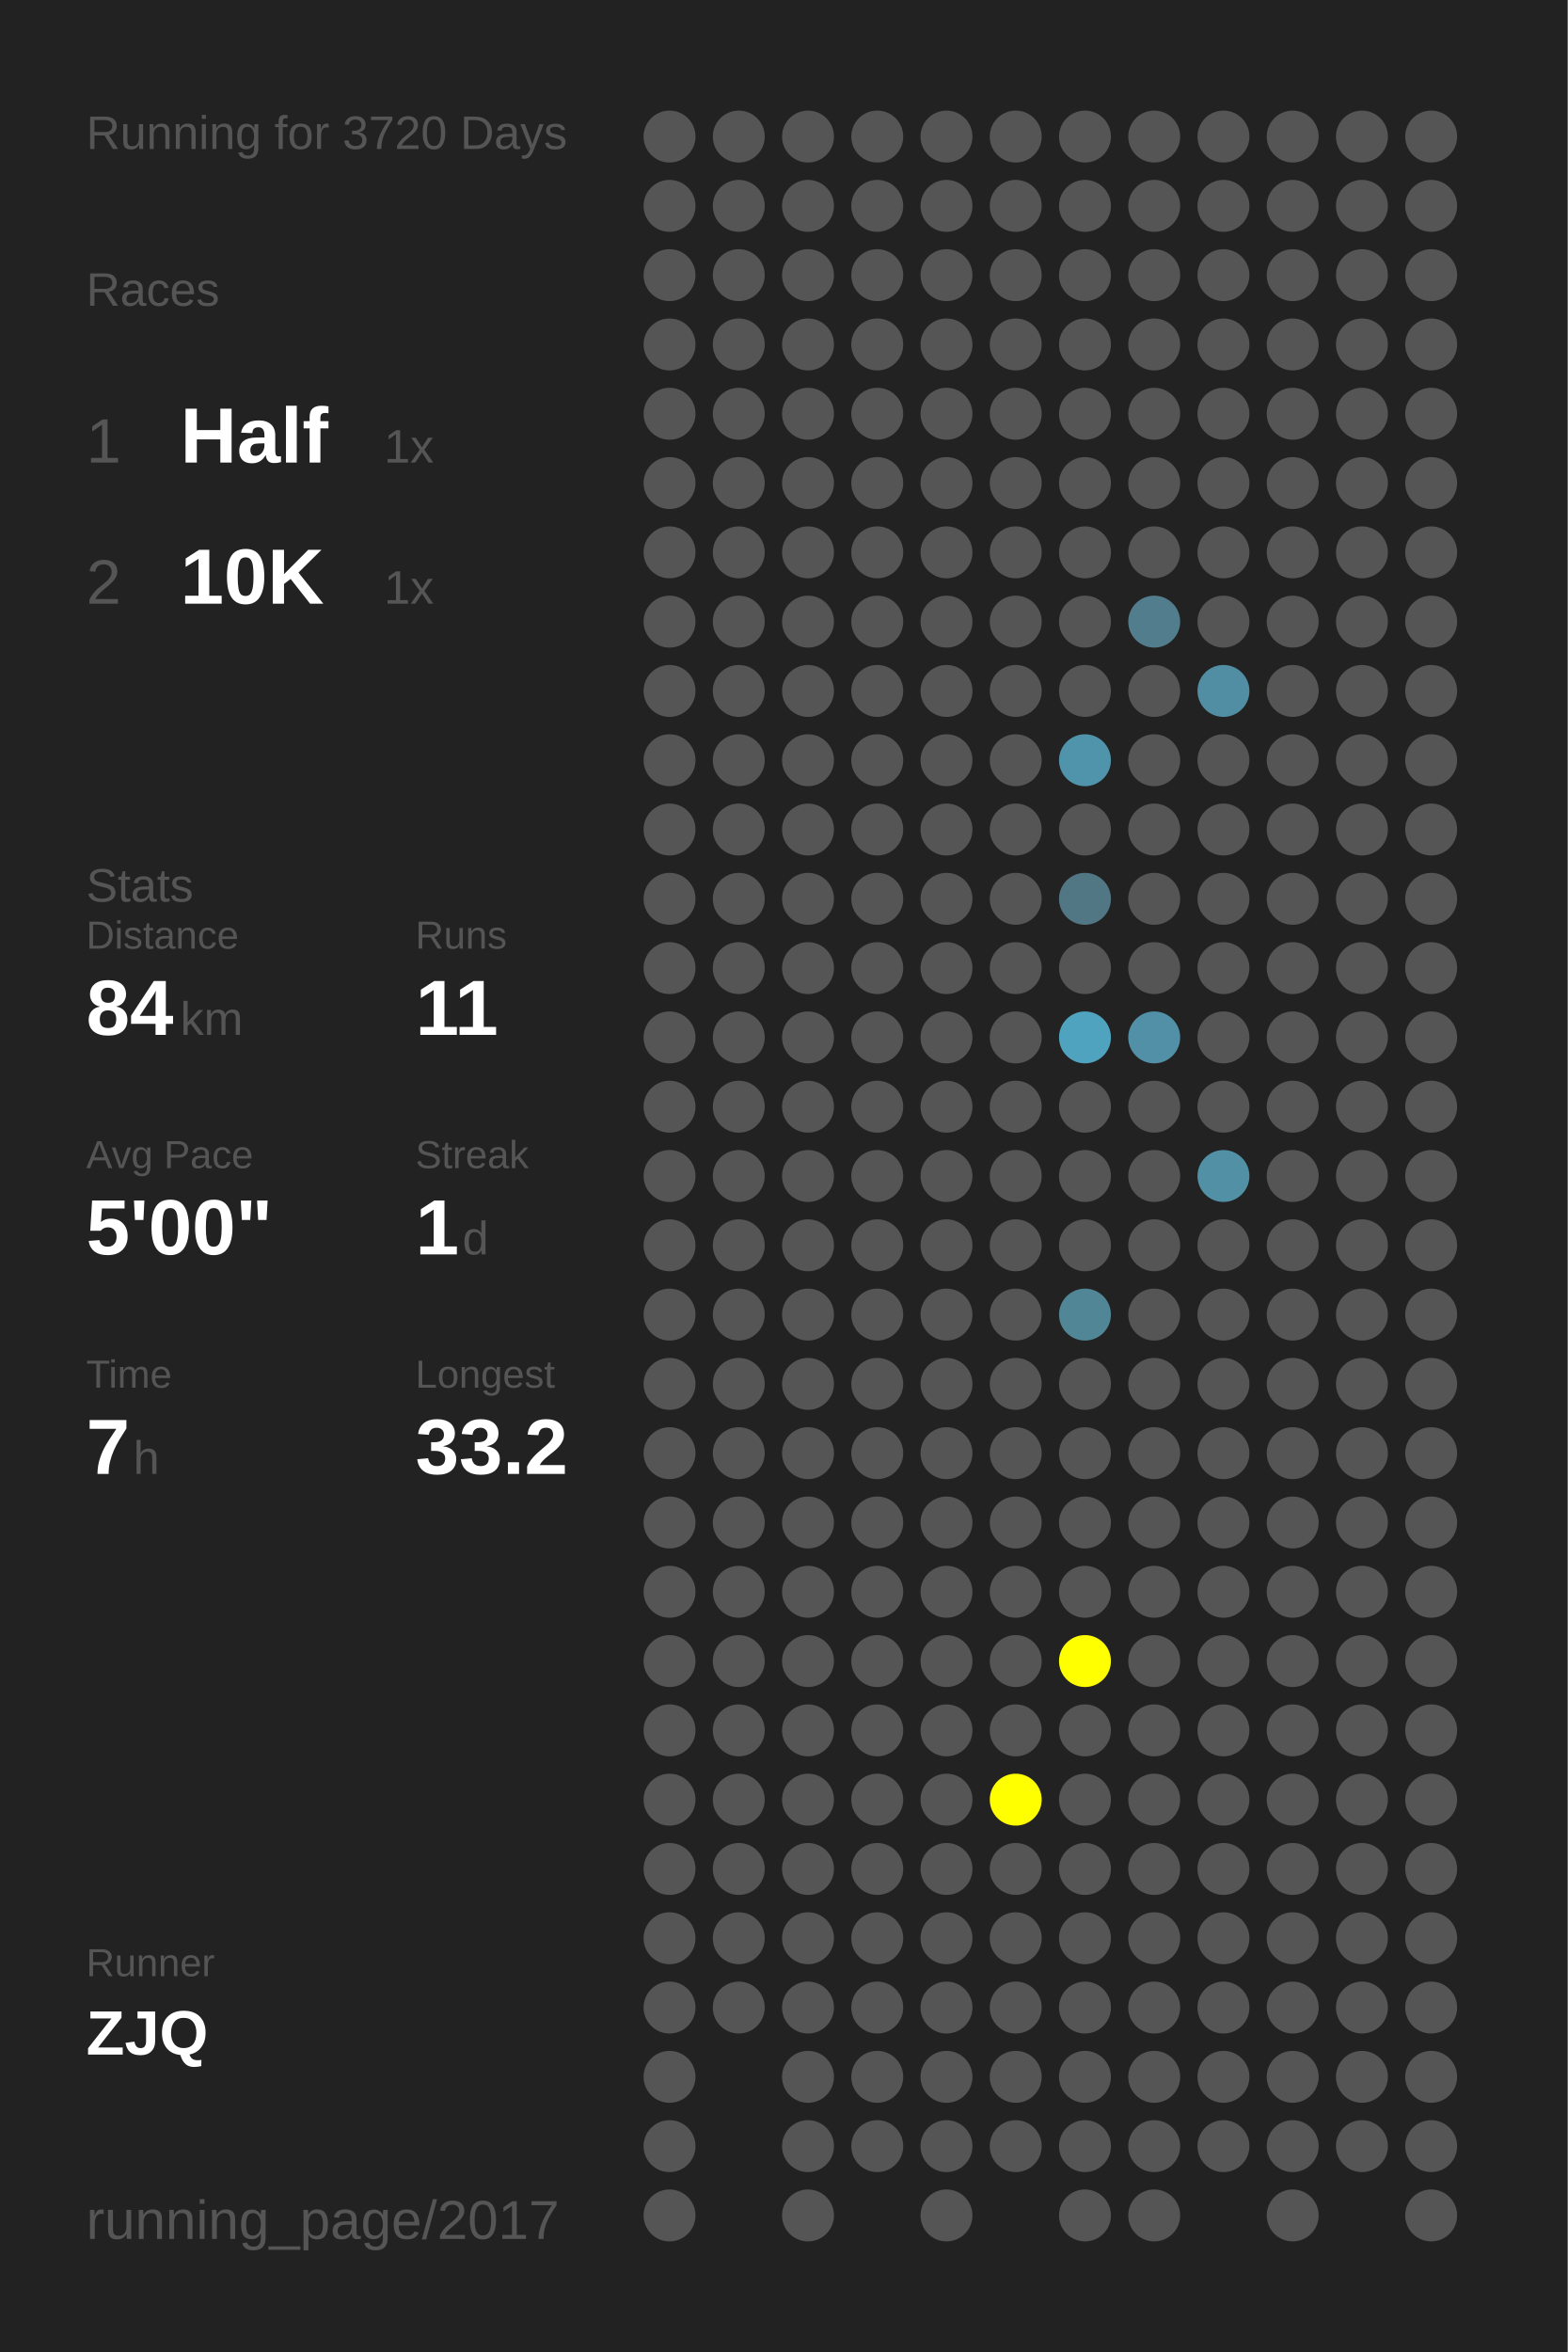
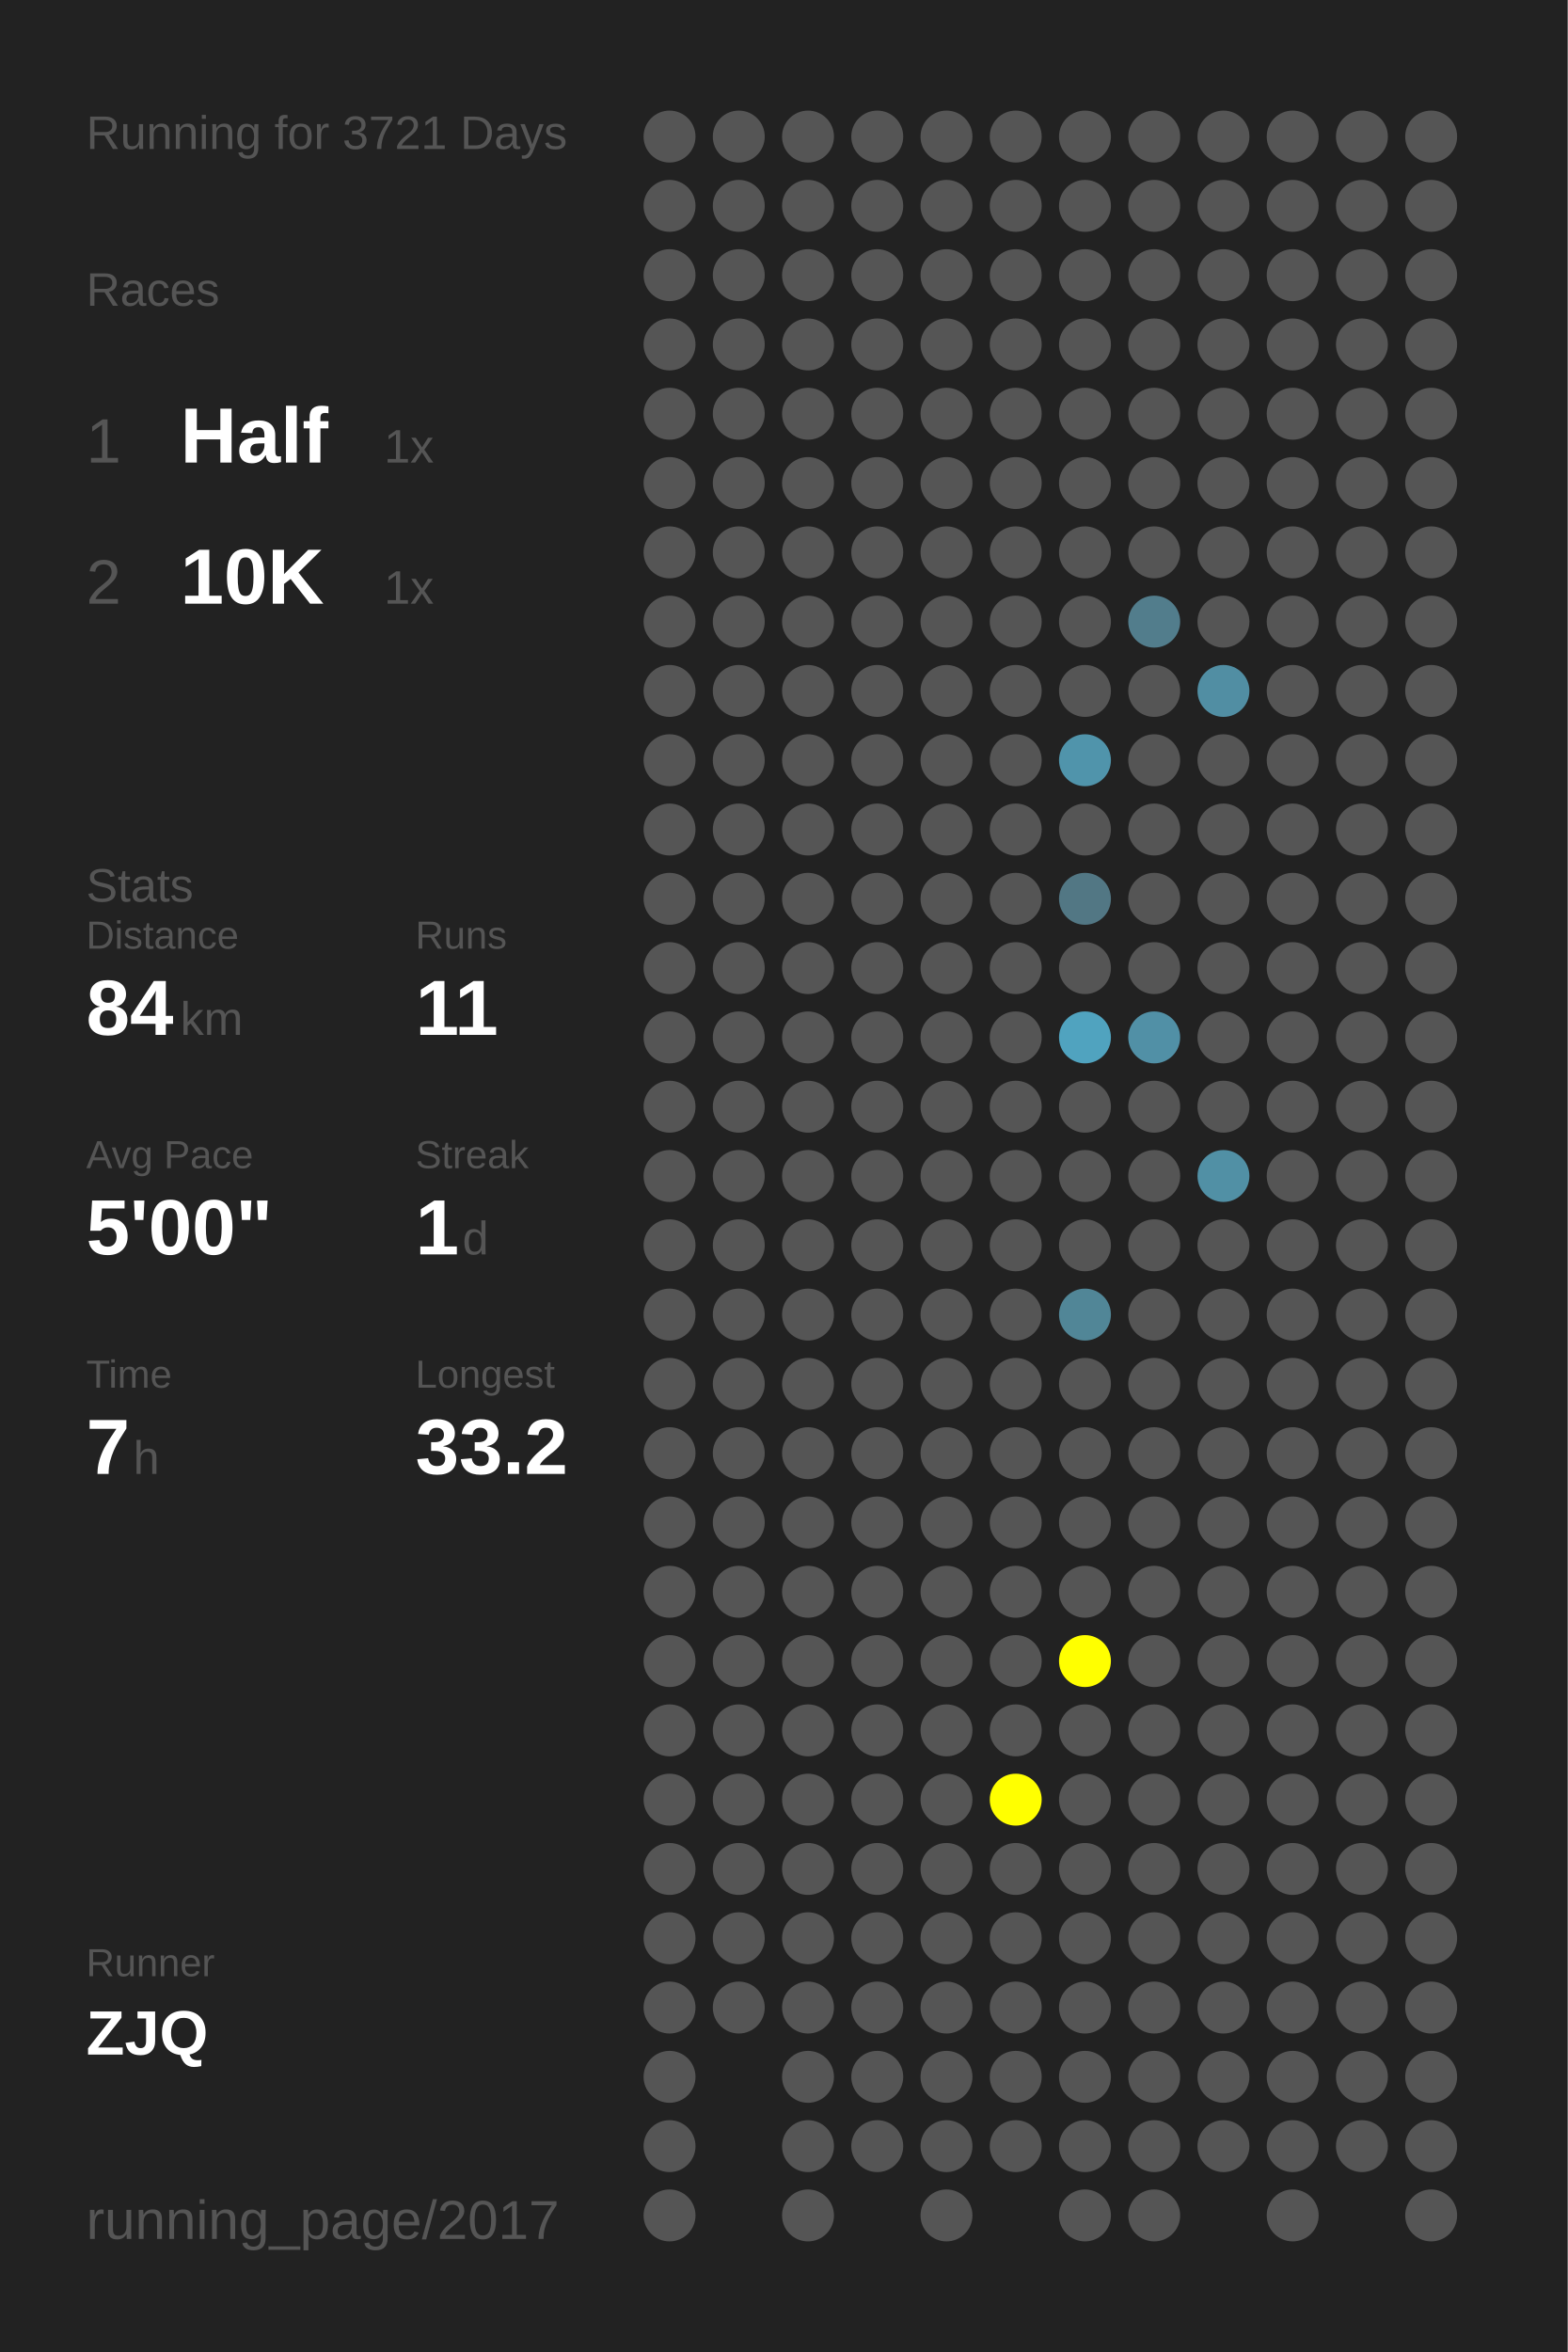
<svg xmlns="http://www.w3.org/2000/svg" baseProfile="full" height="300mm" version="1.1" viewBox="0,0,200,300" width="200mm">
  <defs />
  <rect fill="#222222" height="300" width="200" x="0" y="0" />
-   <text fill="#555555" style="font-size:6px; font-family:Arial;" x="11" y="19">Running for 3720 Days</text>
+   <text fill="#555555" style="font-size:6px; font-family:Arial;" x="11" y="19">Running for 3721 Days</text>
  <text fill="#555555" style="font-size:6px; font-family:Arial;" x="11" y="39">Races</text>
  <text fill="#555555" style="font-size:8px; font-family:Arial;" x="11" y="59">1</text>
  <text fill="#FFFFFF" style="font-size:10px; font-family:Arial; font-weight:bold;" x="23" y="59">Half</text>
  <text fill="#555555" style="font-size:6px; font-family:Arial;" x="49" y="59">1x</text>
  <text fill="#555555" style="font-size:8px; font-family:Arial;" x="11" y="77">2</text>
  <text fill="#FFFFFF" style="font-size:10px; font-family:Arial; font-weight:bold;" x="23" y="77">10K</text>
  <text fill="#555555" style="font-size:6px; font-family:Arial;" x="49" y="77">1x</text>
  <text fill="#555555" style="font-size:6px; font-family:Arial;" x="11" y="115">Stats</text>
  <text fill="#555555" style="font-size:5px; font-family:Arial;" x="11" y="121">Distance</text>
  <text fill="#FFFFFF" style="font-size:10px; font-family:Arial; font-weight:bold;" x="11" y="132">84</text>
  <text fill="#555555" style="font-size:6px; font-family:Arial;" x="23" y="132">km</text>
  <text fill="#555555" style="font-size:5px; font-family:Arial;" x="53" y="121">Runs</text>
  <text fill="#FFFFFF" style="font-size:10px; font-family:Arial; font-weight:bold;" x="53" y="132">11</text>
  <text fill="#555555" style="font-size:5px; font-family:Arial;" x="11" y="149">Avg Pace</text>
  <text fill="#FFFFFF" style="font-size:10px; font-family:Arial; font-weight:bold;" x="11" y="160">5'00"</text>
  <text fill="#555555" style="font-size:5px; font-family:Arial;" x="53" y="149">Streak</text>
  <text fill="#FFFFFF" style="font-size:10px; font-family:Arial; font-weight:bold;" x="53" y="160">1</text>
  <text fill="#555555" style="font-size:6px; font-family:Arial;" x="59" y="160">d</text>
  <text fill="#555555" style="font-size:5px; font-family:Arial;" x="11" y="177">Time</text>
  <text fill="#FFFFFF" style="font-size:10px; font-family:Arial; font-weight:bold;" x="11" y="188">7</text>
  <text fill="#555555" style="font-size:6px; font-family:Arial;" x="17" y="188">h</text>
  <text fill="#555555" style="font-size:5px; font-family:Arial;" x="53" y="177">Longest</text>
  <text fill="#FFFFFF" style="font-size:10px; font-family:Arial; font-weight:bold;" x="53" y="188">33.2</text>
  <text fill="#555555" style="font-size:5px; font-family:Arial;" x="11" y="252.065">Runner</text>
  <text fill="#FFFFFF" style="font-size:8px; font-family:Arial; font-weight:bold;" x="11" y="262.065">ZJQ</text>
  <text fill="#555555" style="font-size:7px; font-family:Arial;" x="11" y="285.581">running_page/2017</text>
  <circle cx="85.417" cy="17.419" fill="#555555" r="3.312" />
  <circle cx="85.417" cy="26.258" fill="#555555" r="3.312" />
  <circle cx="85.417" cy="35.097" fill="#555555" r="3.312" />
  <circle cx="85.417" cy="43.935" fill="#555555" r="3.312" />
  <circle cx="85.417" cy="52.774" fill="#555555" r="3.312" />
  <circle cx="85.417" cy="61.613" fill="#555555" r="3.312" />
  <circle cx="85.417" cy="70.452" fill="#555555" r="3.312" />
  <circle cx="85.417" cy="79.29" fill="#555555" r="3.312" />
  <circle cx="85.417" cy="88.129" fill="#555555" r="3.312" />
  <circle cx="85.417" cy="96.968" fill="#555555" r="3.312" />
  <circle cx="85.417" cy="105.806" fill="#555555" r="3.312" />
  <circle cx="85.417" cy="114.645" fill="#555555" r="3.312" />
  <circle cx="85.417" cy="123.484" fill="#555555" r="3.312" />
  <circle cx="85.417" cy="132.323" fill="#555555" r="3.312" />
  <circle cx="85.417" cy="141.161" fill="#555555" r="3.312" />
  <circle cx="85.417" cy="150" fill="#555555" r="3.312" />
  <circle cx="85.417" cy="158.839" fill="#555555" r="3.312" />
  <circle cx="85.417" cy="167.677" fill="#555555" r="3.312" />
  <circle cx="85.417" cy="176.516" fill="#555555" r="3.312" />
  <circle cx="85.417" cy="185.355" fill="#555555" r="3.312" />
  <circle cx="85.417" cy="194.194" fill="#555555" r="3.312" />
  <circle cx="85.417" cy="203.032" fill="#555555" r="3.312" />
  <circle cx="85.417" cy="211.871" fill="#555555" r="3.312" />
  <circle cx="85.417" cy="220.71" fill="#555555" r="3.312" />
  <circle cx="85.417" cy="229.548" fill="#555555" r="3.312" />
  <circle cx="85.417" cy="238.387" fill="#555555" r="3.312" />
  <circle cx="85.417" cy="247.226" fill="#555555" r="3.312" />
  <circle cx="85.417" cy="256.065" fill="#555555" r="3.312" />
  <circle cx="85.417" cy="264.903" fill="#555555" r="3.312" />
  <circle cx="85.417" cy="273.742" fill="#555555" r="3.312" />
  <circle cx="85.417" cy="282.581" fill="#555555" r="3.312" />
  <circle cx="94.25" cy="17.419" fill="#555555" r="3.312" />
  <circle cx="94.25" cy="26.258" fill="#555555" r="3.312" />
  <circle cx="94.25" cy="35.097" fill="#555555" r="3.312" />
  <circle cx="94.25" cy="43.935" fill="#555555" r="3.312" />
  <circle cx="94.25" cy="52.774" fill="#555555" r="3.312" />
  <circle cx="94.25" cy="61.613" fill="#555555" r="3.312" />
  <circle cx="94.25" cy="70.452" fill="#555555" r="3.312" />
  <circle cx="94.25" cy="79.29" fill="#555555" r="3.312" />
  <circle cx="94.25" cy="88.129" fill="#555555" r="3.312" />
  <circle cx="94.25" cy="96.968" fill="#555555" r="3.312" />
  <circle cx="94.25" cy="105.806" fill="#555555" r="3.312" />
  <circle cx="94.25" cy="114.645" fill="#555555" r="3.312" />
  <circle cx="94.25" cy="123.484" fill="#555555" r="3.312" />
  <circle cx="94.25" cy="132.323" fill="#555555" r="3.312" />
  <circle cx="94.25" cy="141.161" fill="#555555" r="3.312" />
  <circle cx="94.25" cy="150" fill="#555555" r="3.312" />
  <circle cx="94.25" cy="158.839" fill="#555555" r="3.312" />
  <circle cx="94.25" cy="167.677" fill="#555555" r="3.312" />
  <circle cx="94.25" cy="176.516" fill="#555555" r="3.312" />
  <circle cx="94.25" cy="185.355" fill="#555555" r="3.312" />
  <circle cx="94.25" cy="194.194" fill="#555555" r="3.312" />
  <circle cx="94.25" cy="203.032" fill="#555555" r="3.312" />
  <circle cx="94.25" cy="211.871" fill="#555555" r="3.312" />
  <circle cx="94.25" cy="220.71" fill="#555555" r="3.312" />
  <circle cx="94.25" cy="229.548" fill="#555555" r="3.312" />
  <circle cx="94.25" cy="238.387" fill="#555555" r="3.312" />
  <circle cx="94.25" cy="247.226" fill="#555555" r="3.312" />
  <circle cx="94.25" cy="256.065" fill="#555555" r="3.312" />
  <circle cx="103.083" cy="17.419" fill="#555555" r="3.312" />
  <circle cx="103.083" cy="26.258" fill="#555555" r="3.312" />
  <circle cx="103.083" cy="35.097" fill="#555555" r="3.312" />
  <circle cx="103.083" cy="43.935" fill="#555555" r="3.312" />
  <circle cx="103.083" cy="52.774" fill="#555555" r="3.312" />
  <circle cx="103.083" cy="61.613" fill="#555555" r="3.312" />
  <circle cx="103.083" cy="70.452" fill="#555555" r="3.312" />
  <circle cx="103.083" cy="79.29" fill="#555555" r="3.312" />
  <circle cx="103.083" cy="88.129" fill="#555555" r="3.312" />
  <circle cx="103.083" cy="96.968" fill="#555555" r="3.312" />
  <circle cx="103.083" cy="105.806" fill="#555555" r="3.312" />
  <circle cx="103.083" cy="114.645" fill="#555555" r="3.312" />
  <circle cx="103.083" cy="123.484" fill="#555555" r="3.312" />
  <circle cx="103.083" cy="132.323" fill="#555555" r="3.312" />
  <circle cx="103.083" cy="141.161" fill="#555555" r="3.312" />
  <circle cx="103.083" cy="150" fill="#555555" r="3.312" />
  <circle cx="103.083" cy="158.839" fill="#555555" r="3.312" />
  <circle cx="103.083" cy="167.677" fill="#555555" r="3.312" />
  <circle cx="103.083" cy="176.516" fill="#555555" r="3.312" />
  <circle cx="103.083" cy="185.355" fill="#555555" r="3.312" />
  <circle cx="103.083" cy="194.194" fill="#555555" r="3.312" />
  <circle cx="103.083" cy="203.032" fill="#555555" r="3.312" />
  <circle cx="103.083" cy="211.871" fill="#555555" r="3.312" />
  <circle cx="103.083" cy="220.71" fill="#555555" r="3.312" />
  <circle cx="103.083" cy="229.548" fill="#555555" r="3.312" />
  <circle cx="103.083" cy="238.387" fill="#555555" r="3.312" />
  <circle cx="103.083" cy="247.226" fill="#555555" r="3.312" />
  <circle cx="103.083" cy="256.065" fill="#555555" r="3.312" />
  <circle cx="103.083" cy="264.903" fill="#555555" r="3.312" />
  <circle cx="103.083" cy="273.742" fill="#555555" r="3.312" />
  <circle cx="103.083" cy="282.581" fill="#555555" r="3.312" />
  <circle cx="111.917" cy="17.419" fill="#555555" r="3.312" />
  <circle cx="111.917" cy="26.258" fill="#555555" r="3.312" />
  <circle cx="111.917" cy="35.097" fill="#555555" r="3.312" />
  <circle cx="111.917" cy="43.935" fill="#555555" r="3.312" />
  <circle cx="111.917" cy="52.774" fill="#555555" r="3.312" />
  <circle cx="111.917" cy="61.613" fill="#555555" r="3.312" />
  <circle cx="111.917" cy="70.452" fill="#555555" r="3.312" />
  <circle cx="111.917" cy="79.29" fill="#555555" r="3.312" />
  <circle cx="111.917" cy="88.129" fill="#555555" r="3.312" />
  <circle cx="111.917" cy="96.968" fill="#555555" r="3.312" />
  <circle cx="111.917" cy="105.806" fill="#555555" r="3.312" />
  <circle cx="111.917" cy="114.645" fill="#555555" r="3.312" />
  <circle cx="111.917" cy="123.484" fill="#555555" r="3.312" />
  <circle cx="111.917" cy="132.323" fill="#555555" r="3.312" />
  <circle cx="111.917" cy="141.161" fill="#555555" r="3.312" />
  <circle cx="111.917" cy="150" fill="#555555" r="3.312" />
  <circle cx="111.917" cy="158.839" fill="#555555" r="3.312" />
  <circle cx="111.917" cy="167.677" fill="#555555" r="3.312" />
  <circle cx="111.917" cy="176.516" fill="#555555" r="3.312" />
  <circle cx="111.917" cy="185.355" fill="#555555" r="3.312" />
  <circle cx="111.917" cy="194.194" fill="#555555" r="3.312" />
  <circle cx="111.917" cy="203.032" fill="#555555" r="3.312" />
  <circle cx="111.917" cy="211.871" fill="#555555" r="3.312" />
  <circle cx="111.917" cy="220.71" fill="#555555" r="3.312" />
  <circle cx="111.917" cy="229.548" fill="#555555" r="3.312" />
  <circle cx="111.917" cy="238.387" fill="#555555" r="3.312" />
  <circle cx="111.917" cy="247.226" fill="#555555" r="3.312" />
  <circle cx="111.917" cy="256.065" fill="#555555" r="3.312" />
  <circle cx="111.917" cy="264.903" fill="#555555" r="3.312" />
  <circle cx="111.917" cy="273.742" fill="#555555" r="3.312" />
  <circle cx="120.75" cy="17.419" fill="#555555" r="3.312" />
  <circle cx="120.75" cy="26.258" fill="#555555" r="3.312" />
  <circle cx="120.75" cy="35.097" fill="#555555" r="3.312" />
  <circle cx="120.75" cy="43.935" fill="#555555" r="3.312" />
  <circle cx="120.75" cy="52.774" fill="#555555" r="3.312" />
  <circle cx="120.75" cy="61.613" fill="#555555" r="3.312" />
  <circle cx="120.75" cy="70.452" fill="#555555" r="3.312" />
  <circle cx="120.75" cy="79.29" fill="#555555" r="3.312" />
  <circle cx="120.75" cy="88.129" fill="#555555" r="3.312" />
  <circle cx="120.75" cy="96.968" fill="#555555" r="3.312" />
  <circle cx="120.75" cy="105.806" fill="#555555" r="3.312" />
  <circle cx="120.75" cy="114.645" fill="#555555" r="3.312" />
  <circle cx="120.75" cy="123.484" fill="#555555" r="3.312" />
  <circle cx="120.75" cy="132.323" fill="#555555" r="3.312" />
  <circle cx="120.75" cy="141.161" fill="#555555" r="3.312" />
  <circle cx="120.75" cy="150" fill="#555555" r="3.312" />
  <circle cx="120.75" cy="158.839" fill="#555555" r="3.312" />
  <circle cx="120.75" cy="167.677" fill="#555555" r="3.312" />
  <circle cx="120.75" cy="176.516" fill="#555555" r="3.312" />
  <circle cx="120.75" cy="185.355" fill="#555555" r="3.312" />
  <circle cx="120.75" cy="194.194" fill="#555555" r="3.312" />
  <circle cx="120.75" cy="203.032" fill="#555555" r="3.312" />
  <circle cx="120.75" cy="211.871" fill="#555555" r="3.312" />
  <circle cx="120.75" cy="220.71" fill="#555555" r="3.312" />
  <circle cx="120.75" cy="229.548" fill="#555555" r="3.312" />
  <circle cx="120.75" cy="238.387" fill="#555555" r="3.312" />
  <circle cx="120.75" cy="247.226" fill="#555555" r="3.312" />
  <circle cx="120.75" cy="256.065" fill="#555555" r="3.312" />
  <circle cx="120.75" cy="264.903" fill="#555555" r="3.312" />
  <circle cx="120.75" cy="273.742" fill="#555555" r="3.312" />
  <circle cx="120.75" cy="282.581" fill="#555555" r="3.312" />
  <circle cx="129.583" cy="17.419" fill="#555555" r="3.312" />
  <circle cx="129.583" cy="26.258" fill="#555555" r="3.312" />
  <circle cx="129.583" cy="35.097" fill="#555555" r="3.312" />
  <circle cx="129.583" cy="43.935" fill="#555555" r="3.312" />
  <circle cx="129.583" cy="52.774" fill="#555555" r="3.312" />
  <circle cx="129.583" cy="61.613" fill="#555555" r="3.312" />
  <circle cx="129.583" cy="70.452" fill="#555555" r="3.312" />
  <circle cx="129.583" cy="79.29" fill="#555555" r="3.312" />
  <circle cx="129.583" cy="88.129" fill="#555555" r="3.312" />
  <circle cx="129.583" cy="96.968" fill="#555555" r="3.312" />
  <circle cx="129.583" cy="105.806" fill="#555555" r="3.312" />
  <circle cx="129.583" cy="114.645" fill="#555555" r="3.312" />
  <circle cx="129.583" cy="123.484" fill="#555555" r="3.312" />
  <circle cx="129.583" cy="132.323" fill="#555555" r="3.312" />
  <circle cx="129.583" cy="141.161" fill="#555555" r="3.312" />
  <circle cx="129.583" cy="150" fill="#555555" r="3.312" />
  <circle cx="129.583" cy="158.839" fill="#555555" r="3.312" />
  <circle cx="129.583" cy="167.677" fill="#555555" r="3.312" />
  <circle cx="129.583" cy="176.516" fill="#555555" r="3.312" />
  <circle cx="129.583" cy="185.355" fill="#555555" r="3.312" />
  <circle cx="129.583" cy="194.194" fill="#555555" r="3.312" />
  <circle cx="129.583" cy="203.032" fill="#555555" r="3.312" />
  <circle cx="129.583" cy="211.871" fill="#555555" r="3.312" />
  <circle cx="129.583" cy="220.71" fill="#555555" r="3.312" />
  <circle cx="129.583" cy="229.548" fill="#FFFF00" r="3.312" />
  <circle cx="129.583" cy="238.387" fill="#555555" r="3.312" />
  <circle cx="129.583" cy="247.226" fill="#555555" r="3.312" />
  <circle cx="129.583" cy="256.065" fill="#555555" r="3.312" />
  <circle cx="129.583" cy="264.903" fill="#555555" r="3.312" />
  <circle cx="129.583" cy="273.742" fill="#555555" r="3.312" />
  <circle cx="138.417" cy="17.419" fill="#555555" r="3.312" />
  <circle cx="138.417" cy="26.258" fill="#555555" r="3.312" />
  <circle cx="138.417" cy="35.097" fill="#555555" r="3.312" />
  <circle cx="138.417" cy="43.935" fill="#555555" r="3.312" />
  <circle cx="138.417" cy="52.774" fill="#555555" r="3.312" />
  <circle cx="138.417" cy="61.613" fill="#555555" r="3.312" />
  <circle cx="138.417" cy="70.452" fill="#555555" r="3.312" />
  <circle cx="138.417" cy="79.29" fill="#555555" r="3.312" />
  <circle cx="138.417" cy="88.129" fill="#555555" r="3.312" />
  <circle cx="138.417" cy="96.968" fill="#5094ab" r="3.312" />
  <circle cx="138.417" cy="105.806" fill="#555555" r="3.312" />
  <circle cx="138.417" cy="114.645" fill="#527784" r="3.312" />
  <circle cx="138.417" cy="123.484" fill="#555555" r="3.312" />
  <circle cx="138.417" cy="132.323" fill="#50a3bf" r="3.312" />
  <circle cx="138.417" cy="141.161" fill="#555555" r="3.312" />
  <circle cx="138.417" cy="150" fill="#555555" r="3.312" />
  <circle cx="138.417" cy="158.839" fill="#555555" r="3.312" />
  <circle cx="138.417" cy="167.677" fill="#518697" r="3.312" />
  <circle cx="138.417" cy="176.516" fill="#555555" r="3.312" />
  <circle cx="138.417" cy="185.355" fill="#555555" r="3.312" />
  <circle cx="138.417" cy="194.194" fill="#555555" r="3.312" />
  <circle cx="138.417" cy="203.032" fill="#555555" r="3.312" />
  <circle cx="138.417" cy="211.871" fill="#FFFF00" r="3.312" />
  <circle cx="138.417" cy="220.71" fill="#555555" r="3.312" />
  <circle cx="138.417" cy="229.548" fill="#555555" r="3.312" />
  <circle cx="138.417" cy="238.387" fill="#555555" r="3.312" />
  <circle cx="138.417" cy="247.226" fill="#555555" r="3.312" />
  <circle cx="138.417" cy="256.065" fill="#555555" r="3.312" />
  <circle cx="138.417" cy="264.903" fill="#555555" r="3.312" />
  <circle cx="138.417" cy="273.742" fill="#555555" r="3.312" />
  <circle cx="138.417" cy="282.581" fill="#555555" r="3.312" />
  <circle cx="147.25" cy="17.419" fill="#555555" r="3.312" />
  <circle cx="147.25" cy="26.258" fill="#555555" r="3.312" />
  <circle cx="147.25" cy="35.097" fill="#555555" r="3.312" />
  <circle cx="147.25" cy="43.935" fill="#555555" r="3.312" />
  <circle cx="147.25" cy="52.774" fill="#555555" r="3.312" />
  <circle cx="147.25" cy="61.613" fill="#555555" r="3.312" />
  <circle cx="147.25" cy="70.452" fill="#555555" r="3.312" />
  <circle cx="147.25" cy="79.29" fill="#527d8c" r="3.312" />
  <circle cx="147.25" cy="88.129" fill="#555555" r="3.312" />
  <circle cx="147.25" cy="96.968" fill="#555555" r="3.312" />
  <circle cx="147.25" cy="105.806" fill="#555555" r="3.312" />
  <circle cx="147.25" cy="114.645" fill="#555555" r="3.312" />
  <circle cx="147.25" cy="123.484" fill="#555555" r="3.312" />
  <circle cx="147.25" cy="132.323" fill="#5190a6" r="3.312" />
  <circle cx="147.25" cy="141.161" fill="#555555" r="3.312" />
  <circle cx="147.25" cy="150" fill="#555555" r="3.312" />
  <circle cx="147.25" cy="158.839" fill="#555555" r="3.312" />
  <circle cx="147.25" cy="167.677" fill="#555555" r="3.312" />
  <circle cx="147.25" cy="176.516" fill="#555555" r="3.312" />
  <circle cx="147.25" cy="185.355" fill="#555555" r="3.312" />
  <circle cx="147.25" cy="194.194" fill="#555555" r="3.312" />
  <circle cx="147.25" cy="203.032" fill="#555555" r="3.312" />
  <circle cx="147.25" cy="211.871" fill="#555555" r="3.312" />
  <circle cx="147.25" cy="220.71" fill="#555555" r="3.312" />
  <circle cx="147.25" cy="229.548" fill="#555555" r="3.312" />
  <circle cx="147.25" cy="238.387" fill="#555555" r="3.312" />
  <circle cx="147.25" cy="247.226" fill="#555555" r="3.312" />
  <circle cx="147.25" cy="256.065" fill="#555555" r="3.312" />
  <circle cx="147.25" cy="264.903" fill="#555555" r="3.312" />
  <circle cx="147.25" cy="273.742" fill="#555555" r="3.312" />
  <circle cx="147.25" cy="282.581" fill="#555555" r="3.312" />
  <circle cx="156.083" cy="17.419" fill="#555555" r="3.312" />
  <circle cx="156.083" cy="26.258" fill="#555555" r="3.312" />
  <circle cx="156.083" cy="35.097" fill="#555555" r="3.312" />
  <circle cx="156.083" cy="43.935" fill="#555555" r="3.312" />
  <circle cx="156.083" cy="52.774" fill="#555555" r="3.312" />
  <circle cx="156.083" cy="61.613" fill="#555555" r="3.312" />
  <circle cx="156.083" cy="70.452" fill="#555555" r="3.312" />
  <circle cx="156.083" cy="79.29" fill="#555555" r="3.312" />
  <circle cx="156.083" cy="88.129" fill="#518ea3" r="3.312" />
  <circle cx="156.083" cy="96.968" fill="#555555" r="3.312" />
  <circle cx="156.083" cy="105.806" fill="#555555" r="3.312" />
  <circle cx="156.083" cy="114.645" fill="#555555" r="3.312" />
  <circle cx="156.083" cy="123.484" fill="#555555" r="3.312" />
  <circle cx="156.083" cy="132.323" fill="#555555" r="3.312" />
  <circle cx="156.083" cy="141.161" fill="#555555" r="3.312" />
  <circle cx="156.083" cy="150" fill="#5190a5" r="3.312" />
  <circle cx="156.083" cy="158.839" fill="#555555" r="3.312" />
  <circle cx="156.083" cy="167.677" fill="#555555" r="3.312" />
  <circle cx="156.083" cy="176.516" fill="#555555" r="3.312" />
  <circle cx="156.083" cy="185.355" fill="#555555" r="3.312" />
  <circle cx="156.083" cy="194.194" fill="#555555" r="3.312" />
  <circle cx="156.083" cy="203.032" fill="#555555" r="3.312" />
  <circle cx="156.083" cy="211.871" fill="#555555" r="3.312" />
  <circle cx="156.083" cy="220.71" fill="#555555" r="3.312" />
  <circle cx="156.083" cy="229.548" fill="#555555" r="3.312" />
  <circle cx="156.083" cy="238.387" fill="#555555" r="3.312" />
  <circle cx="156.083" cy="247.226" fill="#555555" r="3.312" />
  <circle cx="156.083" cy="256.065" fill="#555555" r="3.312" />
  <circle cx="156.083" cy="264.903" fill="#555555" r="3.312" />
  <circle cx="156.083" cy="273.742" fill="#555555" r="3.312" />
  <circle cx="164.917" cy="17.419" fill="#555555" r="3.312" />
  <circle cx="164.917" cy="26.258" fill="#555555" r="3.312" />
  <circle cx="164.917" cy="35.097" fill="#555555" r="3.312" />
  <circle cx="164.917" cy="43.935" fill="#555555" r="3.312" />
  <circle cx="164.917" cy="52.774" fill="#555555" r="3.312" />
  <circle cx="164.917" cy="61.613" fill="#555555" r="3.312" />
  <circle cx="164.917" cy="70.452" fill="#555555" r="3.312" />
  <circle cx="164.917" cy="79.29" fill="#555555" r="3.312" />
  <circle cx="164.917" cy="88.129" fill="#555555" r="3.312" />
  <circle cx="164.917" cy="96.968" fill="#555555" r="3.312" />
  <circle cx="164.917" cy="105.806" fill="#555555" r="3.312" />
  <circle cx="164.917" cy="114.645" fill="#555555" r="3.312" />
  <circle cx="164.917" cy="123.484" fill="#555555" r="3.312" />
  <circle cx="164.917" cy="132.323" fill="#555555" r="3.312" />
  <circle cx="164.917" cy="141.161" fill="#555555" r="3.312" />
  <circle cx="164.917" cy="150" fill="#555555" r="3.312" />
  <circle cx="164.917" cy="158.839" fill="#555555" r="3.312" />
  <circle cx="164.917" cy="167.677" fill="#555555" r="3.312" />
  <circle cx="164.917" cy="176.516" fill="#555555" r="3.312" />
  <circle cx="164.917" cy="185.355" fill="#555555" r="3.312" />
  <circle cx="164.917" cy="194.194" fill="#555555" r="3.312" />
  <circle cx="164.917" cy="203.032" fill="#555555" r="3.312" />
  <circle cx="164.917" cy="211.871" fill="#555555" r="3.312" />
  <circle cx="164.917" cy="220.71" fill="#555555" r="3.312" />
  <circle cx="164.917" cy="229.548" fill="#555555" r="3.312" />
  <circle cx="164.917" cy="238.387" fill="#555555" r="3.312" />
  <circle cx="164.917" cy="247.226" fill="#555555" r="3.312" />
  <circle cx="164.917" cy="256.065" fill="#555555" r="3.312" />
  <circle cx="164.917" cy="264.903" fill="#555555" r="3.312" />
  <circle cx="164.917" cy="273.742" fill="#555555" r="3.312" />
  <circle cx="164.917" cy="282.581" fill="#555555" r="3.312" />
  <circle cx="173.75" cy="17.419" fill="#555555" r="3.312" />
  <circle cx="173.75" cy="26.258" fill="#555555" r="3.312" />
  <circle cx="173.75" cy="35.097" fill="#555555" r="3.312" />
  <circle cx="173.75" cy="43.935" fill="#555555" r="3.312" />
  <circle cx="173.75" cy="52.774" fill="#555555" r="3.312" />
  <circle cx="173.75" cy="61.613" fill="#555555" r="3.312" />
  <circle cx="173.75" cy="70.452" fill="#555555" r="3.312" />
  <circle cx="173.75" cy="79.29" fill="#555555" r="3.312" />
  <circle cx="173.75" cy="88.129" fill="#555555" r="3.312" />
  <circle cx="173.75" cy="96.968" fill="#555555" r="3.312" />
  <circle cx="173.75" cy="105.806" fill="#555555" r="3.312" />
  <circle cx="173.75" cy="114.645" fill="#555555" r="3.312" />
  <circle cx="173.75" cy="123.484" fill="#555555" r="3.312" />
  <circle cx="173.75" cy="132.323" fill="#555555" r="3.312" />
  <circle cx="173.75" cy="141.161" fill="#555555" r="3.312" />
  <circle cx="173.75" cy="150" fill="#555555" r="3.312" />
  <circle cx="173.75" cy="158.839" fill="#555555" r="3.312" />
  <circle cx="173.75" cy="167.677" fill="#555555" r="3.312" />
  <circle cx="173.75" cy="176.516" fill="#555555" r="3.312" />
  <circle cx="173.75" cy="185.355" fill="#555555" r="3.312" />
  <circle cx="173.75" cy="194.194" fill="#555555" r="3.312" />
  <circle cx="173.75" cy="203.032" fill="#555555" r="3.312" />
  <circle cx="173.75" cy="211.871" fill="#555555" r="3.312" />
  <circle cx="173.75" cy="220.71" fill="#555555" r="3.312" />
  <circle cx="173.75" cy="229.548" fill="#555555" r="3.312" />
  <circle cx="173.75" cy="238.387" fill="#555555" r="3.312" />
  <circle cx="173.75" cy="247.226" fill="#555555" r="3.312" />
  <circle cx="173.75" cy="256.065" fill="#555555" r="3.312" />
  <circle cx="173.75" cy="264.903" fill="#555555" r="3.312" />
  <circle cx="173.75" cy="273.742" fill="#555555" r="3.312" />
  <circle cx="182.583" cy="17.419" fill="#555555" r="3.312" />
  <circle cx="182.583" cy="26.258" fill="#555555" r="3.312" />
  <circle cx="182.583" cy="35.097" fill="#555555" r="3.312" />
  <circle cx="182.583" cy="43.935" fill="#555555" r="3.312" />
  <circle cx="182.583" cy="52.774" fill="#555555" r="3.312" />
  <circle cx="182.583" cy="61.613" fill="#555555" r="3.312" />
  <circle cx="182.583" cy="70.452" fill="#555555" r="3.312" />
  <circle cx="182.583" cy="79.29" fill="#555555" r="3.312" />
  <circle cx="182.583" cy="88.129" fill="#555555" r="3.312" />
  <circle cx="182.583" cy="96.968" fill="#555555" r="3.312" />
  <circle cx="182.583" cy="105.806" fill="#555555" r="3.312" />
  <circle cx="182.583" cy="114.645" fill="#555555" r="3.312" />
  <circle cx="182.583" cy="123.484" fill="#555555" r="3.312" />
  <circle cx="182.583" cy="132.323" fill="#555555" r="3.312" />
  <circle cx="182.583" cy="141.161" fill="#555555" r="3.312" />
  <circle cx="182.583" cy="150" fill="#555555" r="3.312" />
  <circle cx="182.583" cy="158.839" fill="#555555" r="3.312" />
  <circle cx="182.583" cy="167.677" fill="#555555" r="3.312" />
  <circle cx="182.583" cy="176.516" fill="#555555" r="3.312" />
  <circle cx="182.583" cy="185.355" fill="#555555" r="3.312" />
  <circle cx="182.583" cy="194.194" fill="#555555" r="3.312" />
  <circle cx="182.583" cy="203.032" fill="#555555" r="3.312" />
  <circle cx="182.583" cy="211.871" fill="#555555" r="3.312" />
  <circle cx="182.583" cy="220.71" fill="#555555" r="3.312" />
  <circle cx="182.583" cy="229.548" fill="#555555" r="3.312" />
  <circle cx="182.583" cy="238.387" fill="#555555" r="3.312" />
  <circle cx="182.583" cy="247.226" fill="#555555" r="3.312" />
  <circle cx="182.583" cy="256.065" fill="#555555" r="3.312" />
  <circle cx="182.583" cy="264.903" fill="#555555" r="3.312" />
  <circle cx="182.583" cy="273.742" fill="#555555" r="3.312" />
  <circle cx="182.583" cy="282.581" fill="#555555" r="3.312" />
</svg>
